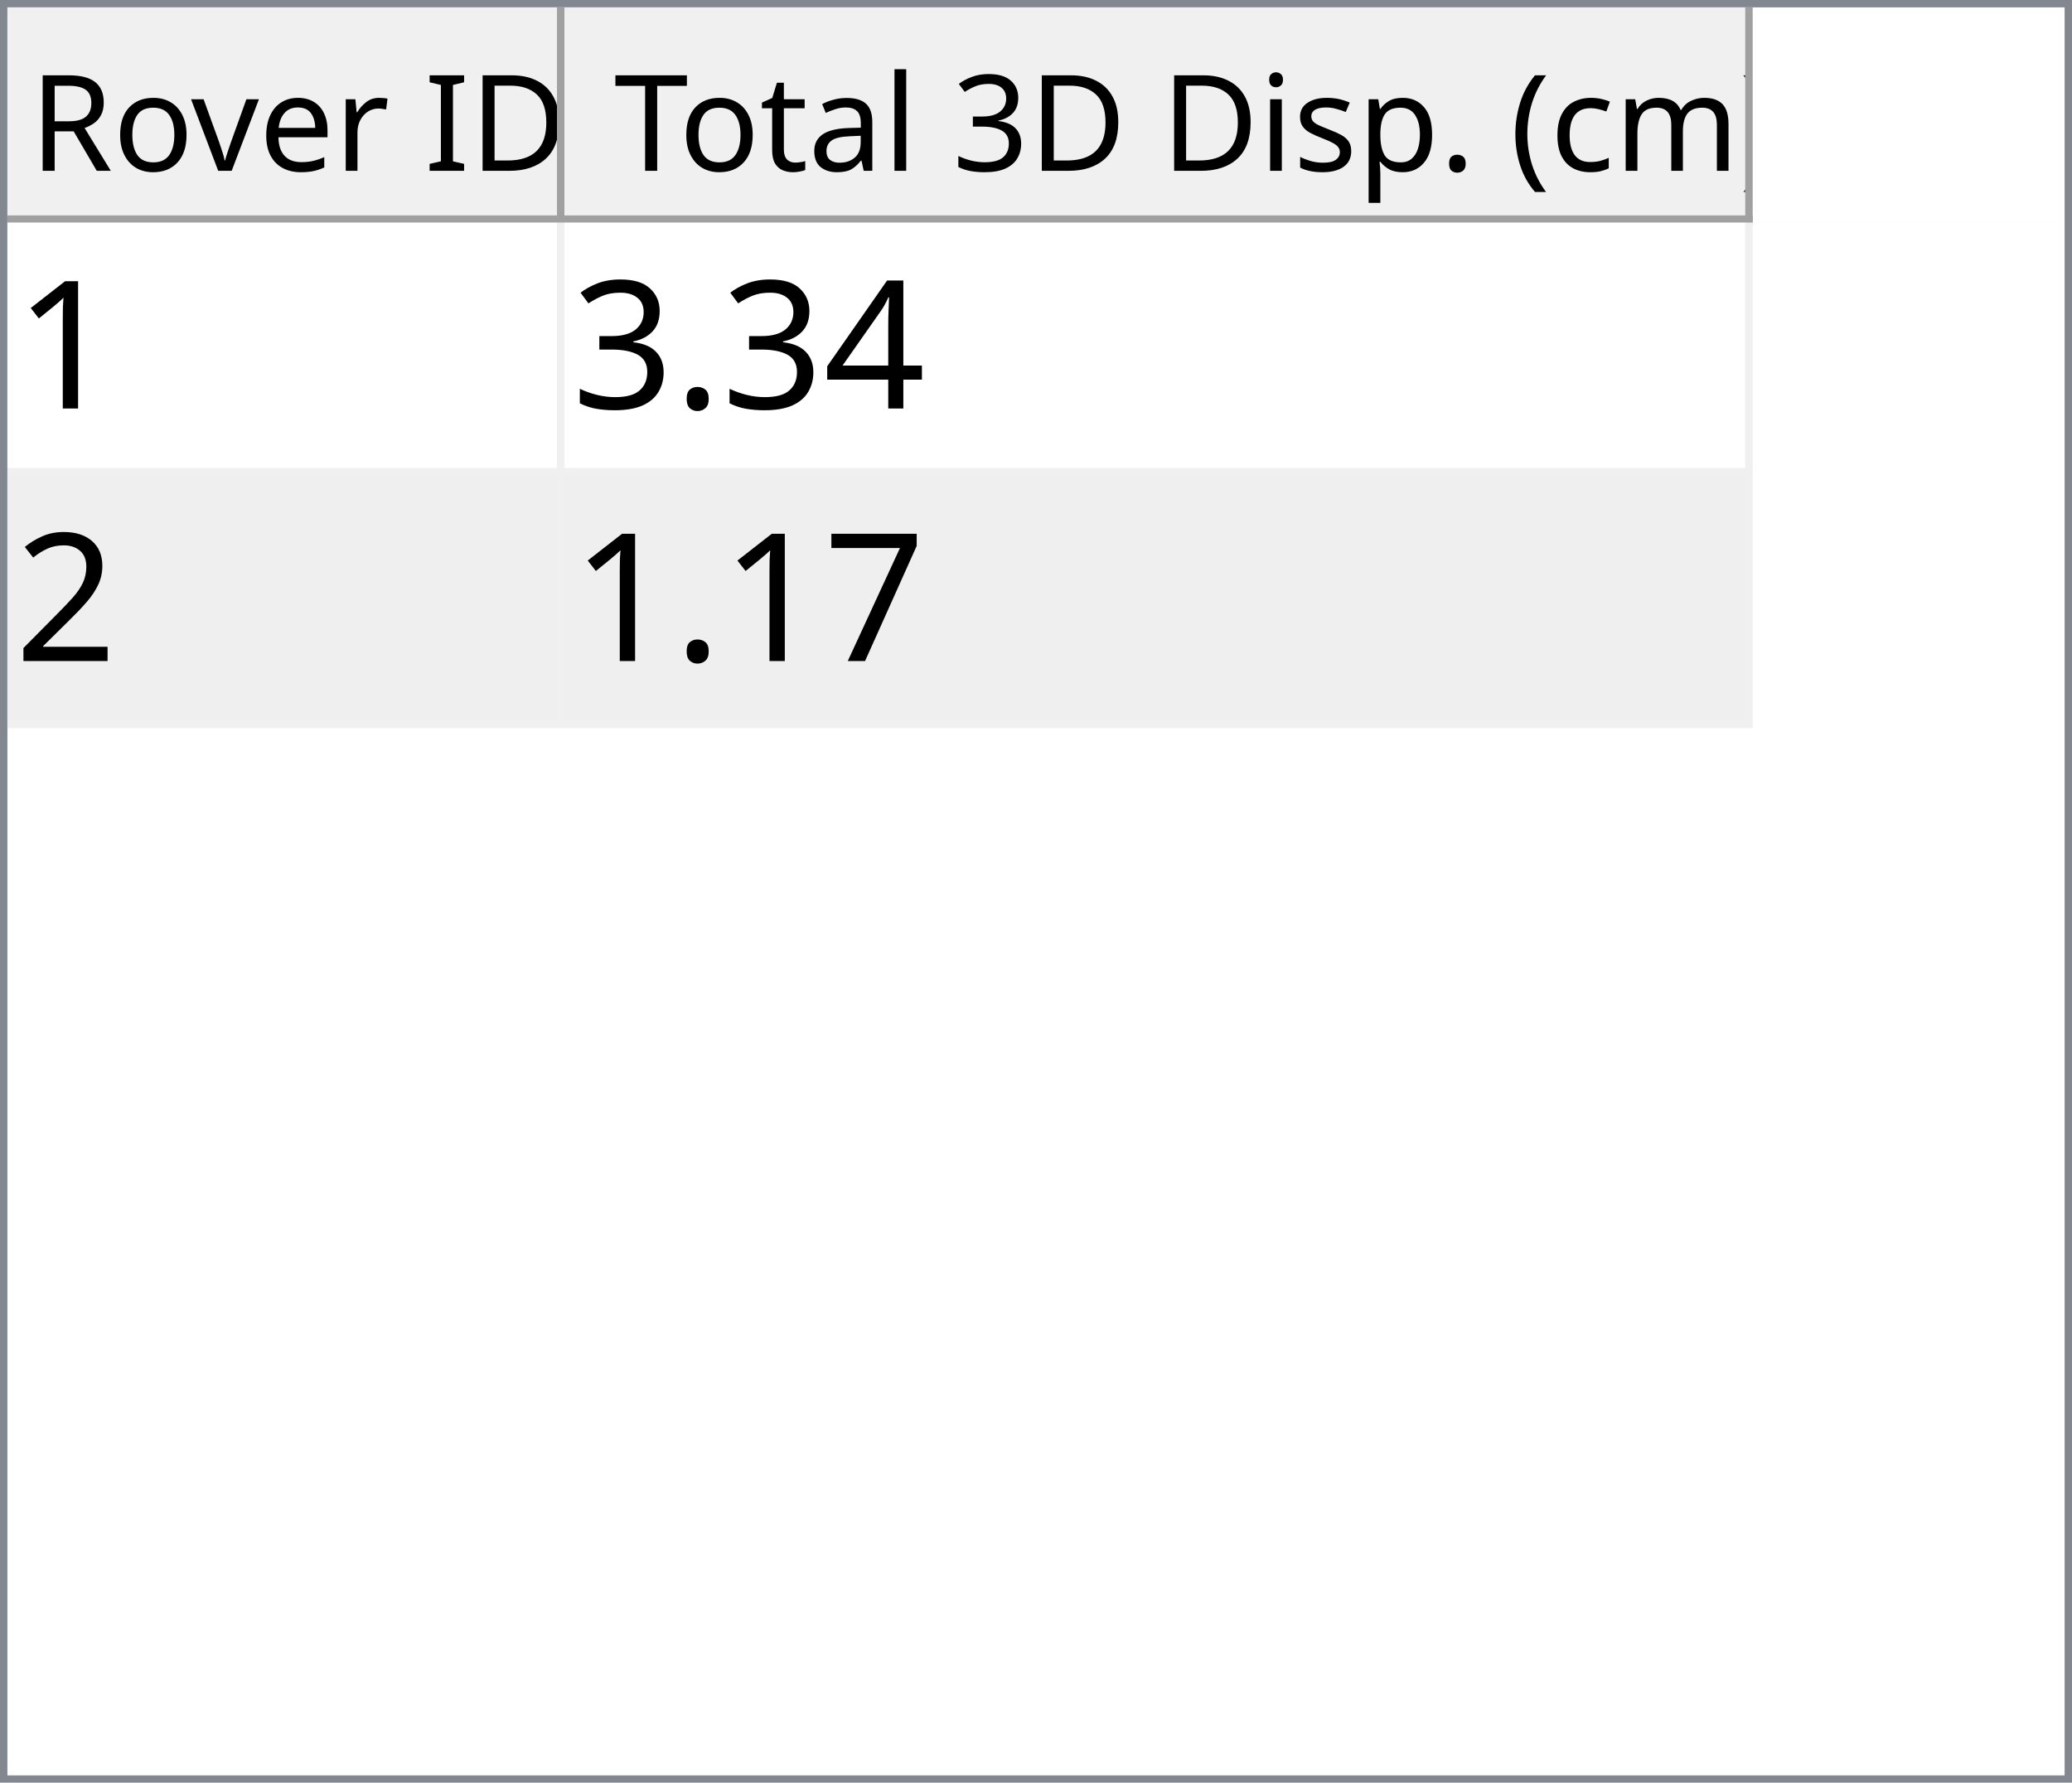
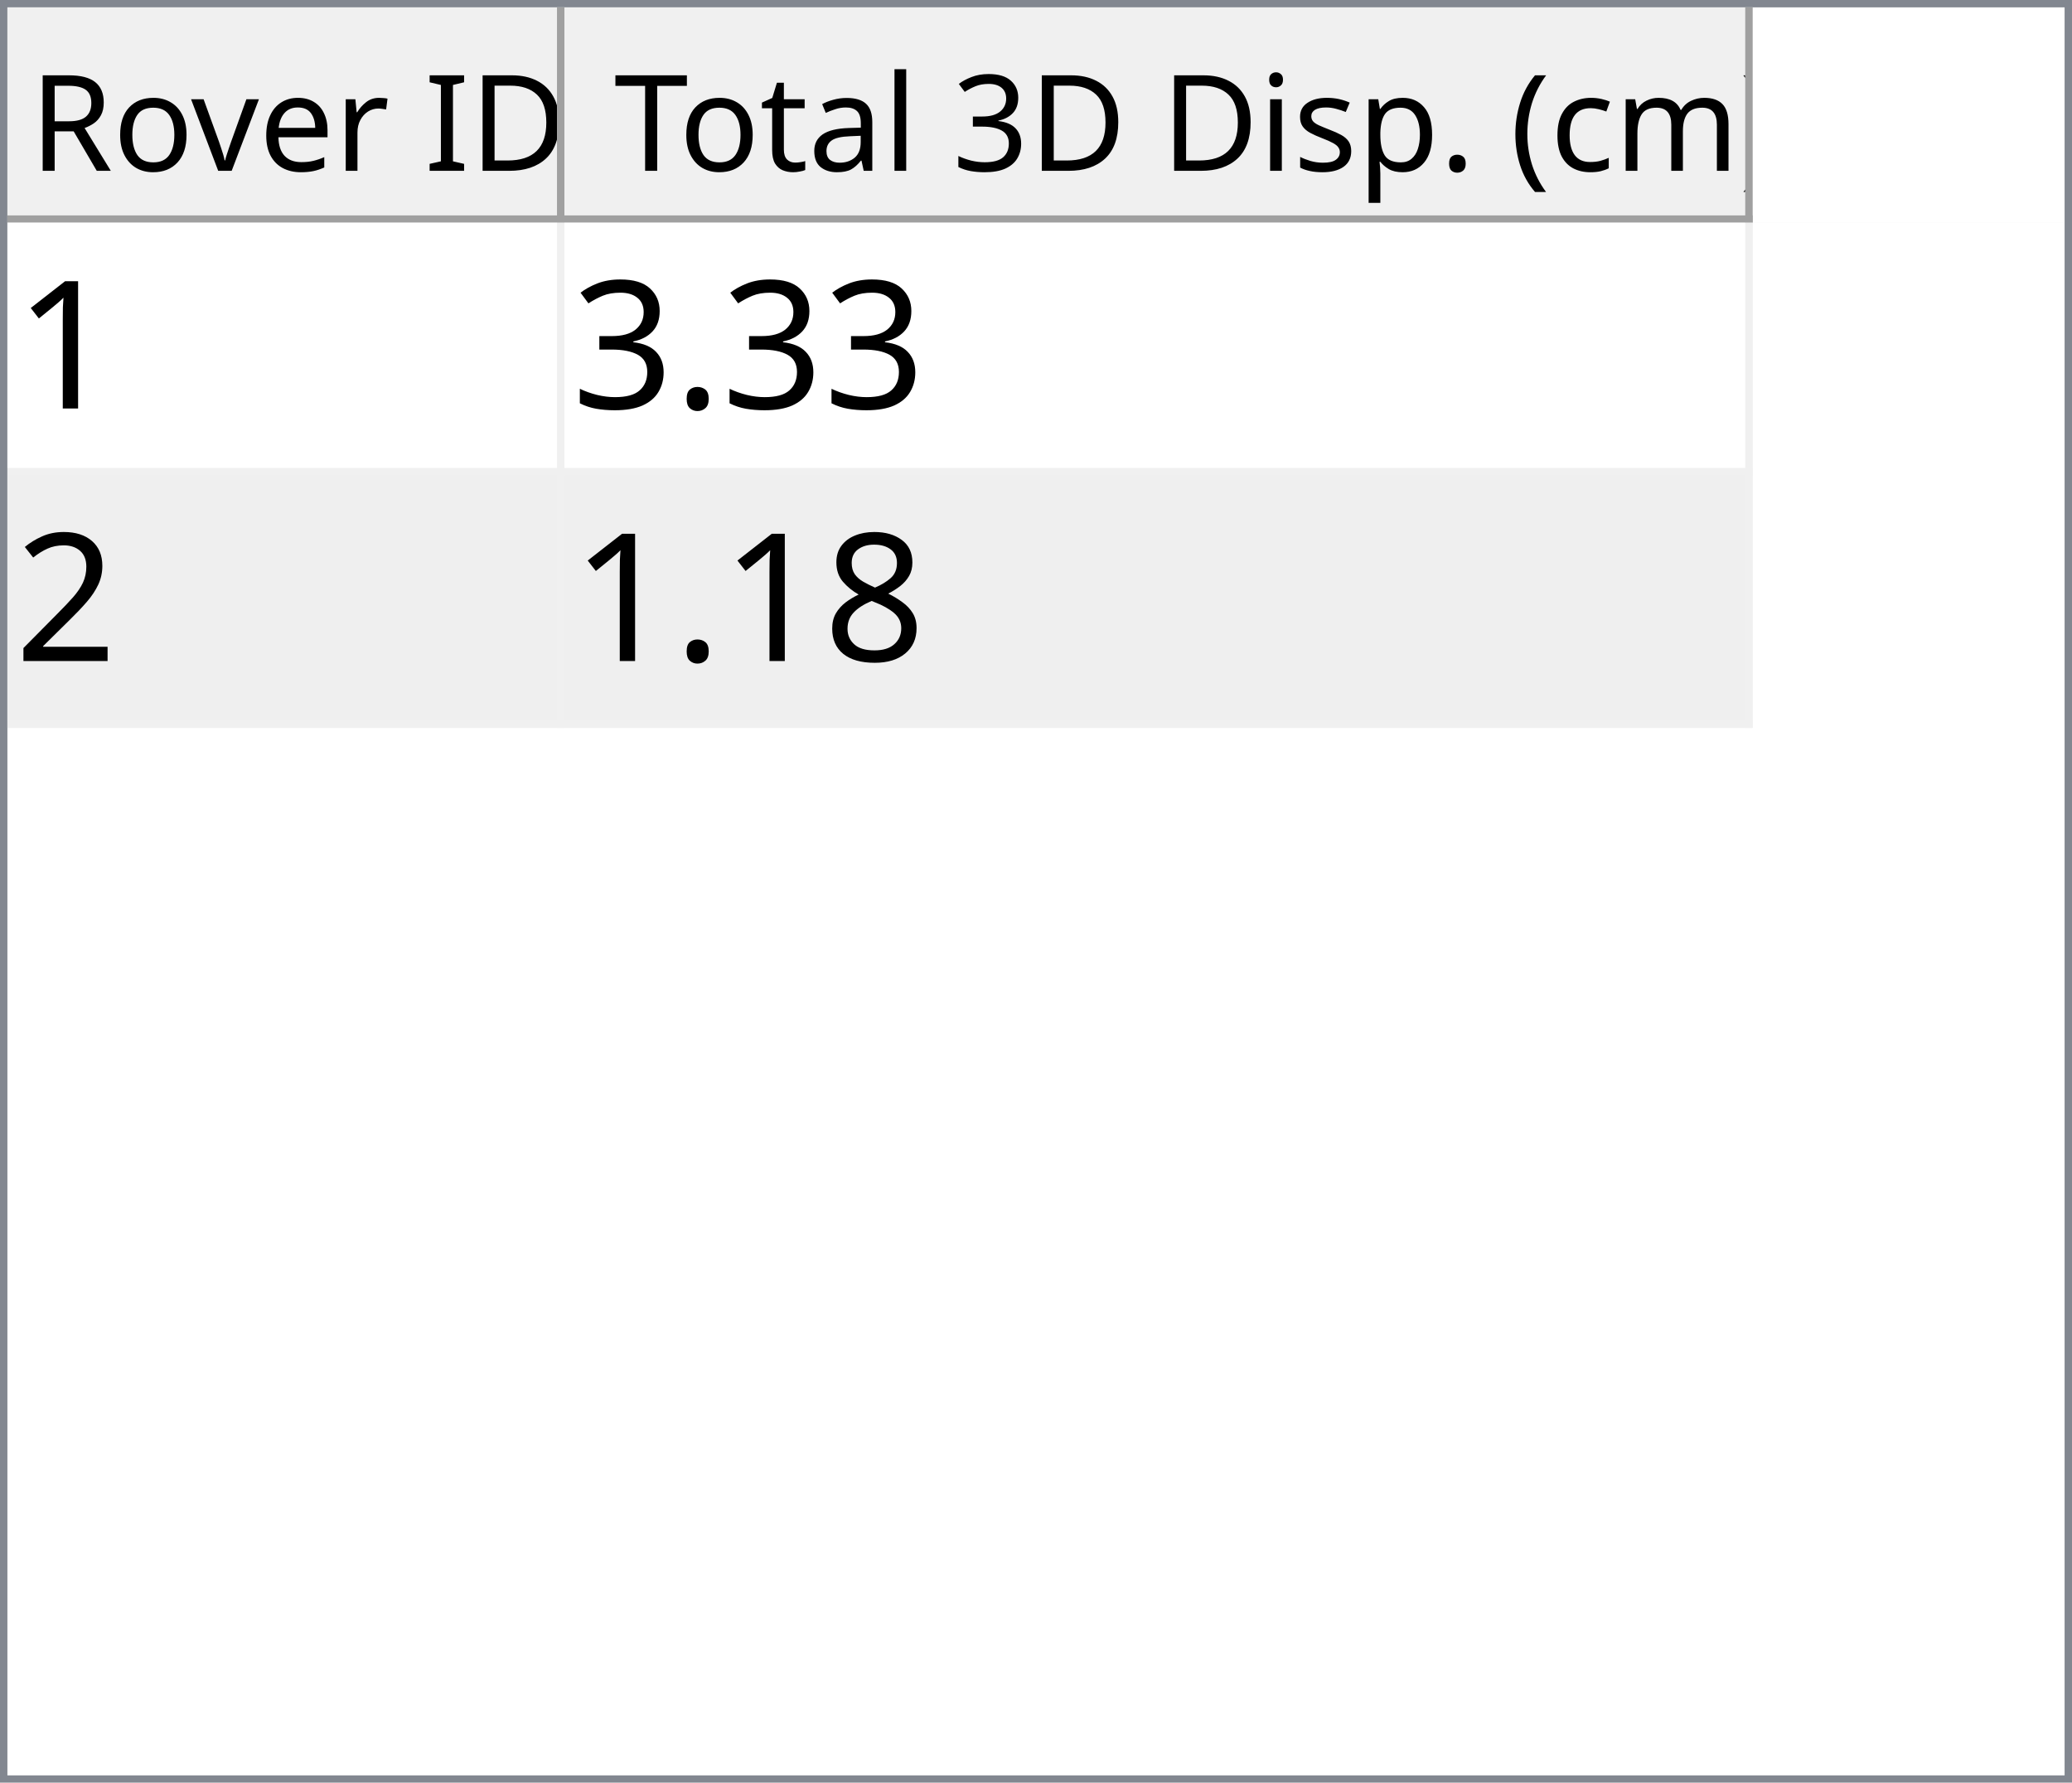
<svg xmlns="http://www.w3.org/2000/svg" style="fill-opacity:1; color-rendering:auto; color-interpolation:auto; text-rendering:auto; stroke:black; stroke-linecap:square; stroke-miterlimit:10; shape-rendering:auto; stroke-opacity:1; fill:black; stroke-dasharray:none; font-weight:normal; stroke-width:1; font-family:'Dialog'; font-style:normal; stroke-linejoin:miter; font-size:12px; stroke-dashoffset:0; image-rendering:auto;" width="279" height="240">
  <defs id="genericDefs" />
  <g>
    <defs id="defs1">
      <clipPath clipPathUnits="userSpaceOnUse" id="clipPath1">
        <path d="M0 0 L279 0 L279 240 L0 240 L0 0 Z" />
      </clipPath>
      <clipPath clipPathUnits="userSpaceOnUse" id="clipPath2">
        <path d="M0 0 L0 240 L279 240 L279 0 Z" />
      </clipPath>
      <clipPath clipPathUnits="userSpaceOnUse" id="clipPath3">
        <path d="M0 0 L0 29 L277 29 L277 0 Z" />
      </clipPath>
      <clipPath clipPathUnits="userSpaceOnUse" id="clipPath4">
        <path d="M0 0 L0 29 L75 29 L75 0 Z" />
      </clipPath>
      <clipPath clipPathUnits="userSpaceOnUse" id="clipPath5">
        <path d="M1 1 L1 28 L74 28 L74 1 Z" />
      </clipPath>
      <clipPath clipPathUnits="userSpaceOnUse" id="clipPath6">
        <path d="M0 0 L0 27 L73 27 L73 0 Z" />
      </clipPath>
      <clipPath clipPathUnits="userSpaceOnUse" id="clipPath7">
        <path d="M-0.5 -0.5 L-0.5 28.5 L74.5 28.5 L74.5 -0.5 Z" />
      </clipPath>
      <clipPath clipPathUnits="userSpaceOnUse" id="clipPath8">
        <path d="M0 0 L0 29 L160 29 L160 0 Z" />
      </clipPath>
      <clipPath clipPathUnits="userSpaceOnUse" id="clipPath9">
        <path d="M1 1 L1 28 L159 28 L159 1 Z" />
      </clipPath>
      <clipPath clipPathUnits="userSpaceOnUse" id="clipPath10">
        <path d="M0 0 L0 27 L158 27 L158 0 Z" />
      </clipPath>
      <clipPath clipPathUnits="userSpaceOnUse" id="clipPath11">
        <path d="M-0.5 -0.5 L-0.5 28.5 L159.5 28.5 L159.5 -0.5 Z" />
      </clipPath>
      <clipPath clipPathUnits="userSpaceOnUse" id="clipPath12">
        <path d="M0 0 L0 209 L277 209 L277 0 Z" />
      </clipPath>
      <clipPath clipPathUnits="userSpaceOnUse" id="clipPath13">
        <path d="M0 0 L0 68 L235 68 L235 0 Z" />
      </clipPath>
      <clipPath clipPathUnits="userSpaceOnUse" id="clipPath14">
        <path d="M-0.5 -0.5 L-0.5 67.5 L234.5 67.5 L234.5 -0.5 Z" />
      </clipPath>
      <clipPath clipPathUnits="userSpaceOnUse" id="clipPath15">
        <path d="M0 0 L0 33 L74 33 L74 0 Z" />
      </clipPath>
      <clipPath clipPathUnits="userSpaceOnUse" id="clipPath16">
        <path d="M0 0 L0 33 L159 33 L159 0 Z" />
      </clipPath>
      <font horiz-adv-x="64.551" id="font1">
        <font-face ascent="107.91" descent="25.098" units-per-em="100" style="font-style:normal; font-family:Segoe UI; font-weight:normal;" />
        <missing-glyph horiz-adv-x="64.551" d="M8.109 0 L8.109 68.266 L56.453 68.266 L56.453 0 L8.109 0 ZM15.328 7.234 L49.219 7.234 L49.219 61.031 L15.328 61.031 L15.328 7.234 Z" />
        <glyph unicode="D" horiz-adv-x="70.117" d="M9.188 0 L9.188 70.016 L28.516 70.016 Q65.531 70.016 65.531 35.891 Q65.531 19.672 55.25 9.836 Q44.969 0 27.734 0 L9.188 0 ZM17.391 62.594 L17.391 7.422 L27.828 7.422 Q41.609 7.422 49.273 14.797 Q56.938 22.172 56.938 35.688 Q56.938 62.594 28.328 62.594 L17.391 62.594 Z" />
        <glyph unicode="I" horiz-adv-x="26.611" d="M17.391 0 L9.188 0 L9.188 70.016 L17.391 70.016 L17.391 0 Z" />
        <glyph unicode=" " horiz-adv-x="27.393" d="" />
        <glyph unicode="r" horiz-adv-x="34.766" d="M34.188 41.891 Q32.078 43.5 28.125 43.5 Q23 43.5 19.555 38.672 Q16.109 33.844 16.109 25.484 L16.109 0 L8.109 0 L8.109 50 L16.109 50 L16.109 39.703 L16.312 39.703 Q18.016 44.969 21.531 47.922 Q25.047 50.875 29.391 50.875 Q32.516 50.875 34.188 50.203 L34.188 41.891 Z" />
        <glyph unicode="e" horiz-adv-x="52.295" d="M48.297 23 L12.984 23 Q13.188 14.656 17.484 10.109 Q21.781 5.562 29.297 5.562 Q37.75 5.562 44.828 11.141 L44.828 3.609 Q38.234 -1.172 27.391 -1.172 Q16.797 -1.172 10.742 5.641 Q4.688 12.453 4.688 24.812 Q4.688 36.469 11.305 43.82 Q17.922 51.172 27.734 51.172 Q37.547 51.172 42.922 44.828 Q48.297 38.484 48.297 27.203 L48.297 23 ZM40.094 29.781 Q40.047 36.719 36.75 40.578 Q33.453 44.438 27.594 44.438 Q21.922 44.438 17.969 40.383 Q14.016 36.328 13.094 29.781 L40.094 29.781 Z" />
        <glyph unicode="v" horiz-adv-x="47.9" d="M47.406 50 L27.484 0 L19.625 0 L0.688 50 L9.469 50 L22.172 13.672 Q23.578 9.672 23.922 6.688 L24.125 6.688 Q24.609 10.453 25.688 13.484 L38.969 50 L47.406 50 Z" />
        <glyph unicode="o" horiz-adv-x="58.594" d="M29 -1.172 Q17.922 -1.172 11.305 5.836 Q4.688 12.844 4.688 24.422 Q4.688 37.016 11.57 44.094 Q18.453 51.172 30.172 51.172 Q41.359 51.172 47.633 44.289 Q53.906 37.406 53.906 25.203 Q53.906 13.234 47.141 6.031 Q40.375 -1.172 29 -1.172 ZM29.594 44.438 Q21.875 44.438 17.383 39.188 Q12.891 33.938 12.891 24.703 Q12.891 15.828 17.43 10.695 Q21.969 5.562 29.594 5.562 Q37.359 5.562 41.531 10.594 Q45.703 15.625 45.703 24.906 Q45.703 34.281 41.531 39.359 Q37.359 44.438 29.594 44.438 Z" />
        <glyph unicode="R" horiz-adv-x="59.814" d="M59.375 0 L49.609 0 L37.891 19.625 Q36.281 22.359 34.766 24.289 Q33.25 26.219 31.664 27.438 Q30.078 28.656 28.25 29.219 Q26.422 29.781 24.125 29.781 L17.391 29.781 L17.391 0 L9.188 0 L9.188 70.016 L30.078 70.016 Q34.672 70.016 38.555 68.867 Q42.438 67.719 45.289 65.375 Q48.141 63.031 49.758 59.547 Q51.375 56.062 51.375 51.375 Q51.375 47.703 50.273 44.656 Q49.172 41.609 47.148 39.211 Q45.125 36.812 42.266 35.133 Q39.406 33.453 35.844 32.516 L35.844 32.328 Q37.594 31.547 38.891 30.547 Q40.188 29.547 41.359 28.18 Q42.531 26.812 43.68 25.078 Q44.828 23.344 46.234 21.047 L59.375 0 ZM17.391 62.594 L17.391 37.203 L28.516 37.203 Q31.594 37.203 34.203 38.133 Q36.812 39.062 38.719 40.797 Q40.625 42.531 41.703 45.047 Q42.781 47.562 42.781 50.688 Q42.781 56.297 39.141 59.445 Q35.5 62.594 28.609 62.594 L17.391 62.594 Z" />
        <glyph unicode=")" horiz-adv-x="30.176" d="M8.297 -15.922 L1.172 -15.922 Q16.406 2.344 16.406 26.812 Q16.406 51.469 1.078 70.016 L8.297 70.016 Q23.531 52.156 23.531 26.703 Q23.531 1.375 8.297 -15.922 Z" />
        <glyph unicode="m" horiz-adv-x="86.133" d="M79.109 0 L71.094 0 L71.094 28.719 Q71.094 37.016 68.531 40.727 Q65.969 44.438 59.906 44.438 Q54.781 44.438 51.195 39.75 Q47.609 35.062 47.609 28.516 L47.609 0 L39.594 0 L39.594 29.688 Q39.594 44.438 28.219 44.438 Q22.953 44.438 19.531 40.016 Q16.109 35.594 16.109 28.516 L16.109 0 L8.109 0 L8.109 50 L16.109 50 L16.109 42.094 L16.312 42.094 Q21.625 51.172 31.844 51.172 Q36.969 51.172 40.773 48.312 Q44.578 45.453 46 40.828 Q51.562 51.172 62.594 51.172 Q79.109 51.172 79.109 30.812 L79.109 0 Z" />
        <glyph unicode="c" horiz-adv-x="46.191" d="M42.188 2.297 Q36.422 -1.172 28.516 -1.172 Q17.828 -1.172 11.258 5.789 Q4.688 12.75 4.688 23.828 Q4.688 36.188 11.766 43.68 Q18.844 51.172 30.672 51.172 Q37.25 51.172 42.281 48.734 L42.281 40.531 Q36.719 44.438 30.375 44.438 Q22.703 44.438 17.797 38.945 Q12.891 33.453 12.891 24.516 Q12.891 15.719 17.508 10.641 Q22.125 5.562 29.891 5.562 Q36.422 5.562 42.188 9.906 L42.188 2.297 Z" />
        <glyph unicode="(" horiz-adv-x="30.176" d="M29.109 -15.922 L21.969 -15.922 Q6.844 1.375 6.844 26.703 Q6.844 52.156 21.969 70.016 L29.203 70.016 Q13.875 51.469 13.875 26.812 Q13.875 2.344 29.109 -15.922 Z" />
        <glyph unicode="." horiz-adv-x="21.68" d="M10.891 -1.078 Q8.641 -1.078 7.055 0.539 Q5.469 2.156 5.469 4.391 Q5.469 6.641 7.055 8.273 Q8.641 9.906 10.891 9.906 Q13.188 9.906 14.797 8.273 Q16.406 6.641 16.406 4.391 Q16.406 2.156 14.797 0.539 Q13.188 -1.078 10.891 -1.078 Z" />
        <glyph unicode="p" horiz-adv-x="58.789" d="M16.312 7.234 L16.109 7.234 L16.109 -23 L8.109 -23 L8.109 50 L16.109 50 L16.109 41.219 L16.312 41.219 Q22.219 51.172 33.594 51.172 Q43.266 51.172 48.688 44.461 Q54.109 37.75 54.109 26.469 Q54.109 13.922 48 6.375 Q41.891 -1.172 31.297 -1.172 Q21.578 -1.172 16.312 7.234 ZM16.109 27.391 L16.109 20.406 Q16.109 14.203 20.141 9.883 Q24.172 5.562 30.375 5.562 Q37.641 5.562 41.773 11.133 Q45.906 16.703 45.906 26.609 Q45.906 34.969 42.047 39.703 Q38.188 44.438 31.594 44.438 Q24.609 44.438 20.359 39.578 Q16.109 34.719 16.109 27.391 Z" />
        <glyph unicode="s" horiz-adv-x="42.432" d="M5.078 1.812 L5.078 10.406 Q11.625 5.562 19.484 5.562 Q30.031 5.562 30.031 12.594 Q30.031 14.594 29.125 15.992 Q28.219 17.391 26.68 18.461 Q25.141 19.531 23.07 20.383 Q21 21.234 18.609 22.172 Q15.281 23.484 12.766 24.828 Q10.25 26.172 8.57 27.859 Q6.891 29.547 6.031 31.695 Q5.172 33.844 5.172 36.719 Q5.172 40.234 6.789 42.945 Q8.406 45.656 11.086 47.484 Q13.766 49.312 17.211 50.242 Q20.656 51.172 24.312 51.172 Q30.812 51.172 35.938 48.922 L35.938 40.828 Q30.422 44.438 23.25 44.438 Q21 44.438 19.195 43.922 Q17.391 43.406 16.094 42.477 Q14.797 41.547 14.086 40.258 Q13.375 38.969 13.375 37.406 Q13.375 35.453 14.086 34.133 Q14.797 32.812 16.164 31.789 Q17.531 30.766 19.484 29.938 Q21.438 29.109 23.922 28.125 Q27.25 26.859 29.883 25.516 Q32.516 24.172 34.375 22.484 Q36.234 20.797 37.234 18.602 Q38.234 16.406 38.234 13.375 Q38.234 9.672 36.602 6.938 Q34.969 4.203 32.234 2.398 Q29.5 0.594 25.93 -0.289 Q22.359 -1.172 18.453 -1.172 Q10.75 -1.172 5.078 1.812 Z" />
        <glyph unicode="i" horiz-adv-x="24.219" d="M12.203 62.703 Q10.062 62.703 8.547 64.164 Q7.031 65.625 7.031 67.875 Q7.031 70.125 8.547 71.609 Q10.062 73.094 12.203 73.094 Q14.406 73.094 15.945 71.609 Q17.484 70.125 17.484 67.875 Q17.484 65.719 15.945 64.211 Q14.406 62.703 12.203 62.703 ZM16.109 0 L8.109 0 L8.109 50 L16.109 50 L16.109 0 Z" />
        <glyph unicode="3" horiz-adv-x="53.906" d="M46.531 19.828 Q46.531 15.094 44.75 11.211 Q42.969 7.328 39.719 4.57 Q36.469 1.812 31.93 0.297 Q27.391 -1.219 21.922 -1.219 Q11.922 -1.219 6 2.594 L6 11.188 Q13.094 5.609 22.219 5.609 Q25.875 5.609 28.828 6.539 Q31.781 7.469 33.906 9.227 Q36.031 10.984 37.18 13.477 Q38.328 15.969 38.328 19.094 Q38.328 32.812 18.797 32.812 L12.984 32.812 L12.984 39.594 L18.5 39.594 Q35.797 39.594 35.797 52.484 Q35.797 64.406 22.609 64.406 Q15.188 64.406 8.688 59.422 L8.688 67.188 Q15.375 71.188 24.609 71.188 Q29 71.188 32.57 69.969 Q36.141 68.75 38.68 66.555 Q41.219 64.359 42.609 61.281 Q44 58.203 44 54.5 Q44 40.672 30.031 36.719 L30.031 36.531 Q33.594 36.141 36.625 34.797 Q39.656 33.453 41.852 31.305 Q44.047 29.156 45.289 26.25 Q46.531 23.344 46.531 19.828 Z" />
        <glyph unicode="l" horiz-adv-x="24.219" d="M16.109 0 L8.109 0 L8.109 74.031 L16.109 74.031 L16.109 0 Z" />
        <glyph unicode="a" horiz-adv-x="50.879" d="M43.891 0 L35.891 0 L35.891 7.812 L35.688 7.812 Q30.469 -1.172 20.312 -1.172 Q12.844 -1.172 8.617 2.781 Q4.391 6.734 4.391 13.281 Q4.391 27.297 20.906 29.594 L35.891 31.688 Q35.891 44.438 25.594 44.438 Q16.547 44.438 9.281 38.281 L9.281 46.484 Q16.656 51.172 26.266 51.172 Q43.891 51.172 43.891 32.516 L43.891 0 ZM35.891 25.297 L23.828 23.641 Q18.266 22.859 15.43 20.875 Q12.594 18.891 12.594 13.875 Q12.594 10.203 15.211 7.883 Q17.828 5.562 22.172 5.562 Q28.125 5.562 32.008 9.742 Q35.891 13.922 35.891 20.312 L35.891 25.297 Z" />
        <glyph unicode="t" horiz-adv-x="33.887" d="M31.297 0.484 Q28.469 -1.078 23.828 -1.078 Q10.688 -1.078 10.688 13.578 L10.688 43.172 L2.094 43.172 L2.094 50 L10.688 50 L10.688 62.203 L18.703 64.797 L18.703 50 L31.297 50 L31.297 43.172 L18.703 43.172 L18.703 14.984 Q18.703 9.969 20.414 7.82 Q22.125 5.672 26.078 5.672 Q29.109 5.672 31.297 7.328 L31.297 0.484 Z" />
        <glyph unicode="T" horiz-adv-x="52.393" d="M50.594 62.594 L30.375 62.594 L30.375 0 L22.172 0 L22.172 62.594 L2 62.594 L2 70.016 L50.594 70.016 L50.594 62.594 Z" />
      </font>
      <font horiz-adv-x="75.0" id="font2">
        <font-face ascent="100.537" descent="21.973" units-per-em="100" style="font-style:normal; font-family:sans-serif; font-weight:normal;" />
        <missing-glyph horiz-adv-x="75.0" d="M12.5 0 L12.5 62.5 L62.5 62.5 L62.5 0 L12.5 0 ZM14.062 1.562 L60.938 1.562 L60.938 60.938 L14.062 60.938 L14.062 1.562 Z" />
        <glyph unicode="1" horiz-adv-x="55.615" d="M37.25 0 L28.469 0 L28.469 56 Q25.297 52.984 20.141 49.953 Q14.984 46.922 10.891 45.406 L10.891 53.906 Q18.266 57.375 23.781 62.305 Q29.297 67.234 31.594 71.875 L37.25 71.875 L37.25 0 Z" />
-         <glyph unicode="4" horiz-adv-x="55.615" d="M32.328 0 L32.328 17.141 L1.266 17.141 L1.266 25.203 L33.938 71.578 L41.109 71.578 L41.109 25.203 L50.781 25.203 L50.781 17.141 L41.109 17.141 L41.109 0 L32.328 0 ZM32.328 25.203 L32.328 57.469 L9.906 25.203 L32.328 25.203 Z" />
        <glyph unicode="." horiz-adv-x="27.783" d="M9.078 0 L9.078 10.016 L19.094 10.016 L19.094 0 L9.078 0 Z" />
        <glyph unicode="3" horiz-adv-x="55.615" d="M4.203 18.891 L12.984 20.062 Q14.5 12.594 18.141 9.297 Q21.781 6 27 6 Q33.203 6 37.477 10.297 Q41.75 14.594 41.75 20.953 Q41.75 27 37.797 30.93 Q33.844 34.859 27.734 34.859 Q25.25 34.859 21.531 33.891 L22.516 41.609 Q23.391 41.5 23.922 41.5 Q29.547 41.5 34.039 44.43 Q38.531 47.359 38.531 53.469 Q38.531 58.297 35.258 61.477 Q31.984 64.656 26.812 64.656 Q21.688 64.656 18.266 61.43 Q14.844 58.203 13.875 51.766 L5.078 53.328 Q6.688 62.156 12.398 67.016 Q18.109 71.875 26.609 71.875 Q32.469 71.875 37.398 69.359 Q42.328 66.844 44.945 62.5 Q47.562 58.156 47.562 53.266 Q47.562 48.641 45.07 44.828 Q42.578 41.016 37.703 38.766 Q44.047 37.312 47.562 32.695 Q51.078 28.078 51.078 21.141 Q51.078 11.766 44.242 5.25 Q37.406 -1.266 26.953 -1.266 Q17.531 -1.266 11.305 4.352 Q5.078 9.969 4.203 18.891 Z" />
        <glyph unicode="2" horiz-adv-x="55.615" d="M50.344 8.453 L50.344 0 L3.031 0 Q2.938 3.172 4.047 6.109 Q5.859 10.938 9.836 15.625 Q13.812 20.312 21.344 26.469 Q33.016 36.031 37.117 41.625 Q41.219 47.219 41.219 52.203 Q41.219 57.422 37.477 61.008 Q33.734 64.594 27.734 64.594 Q21.391 64.594 17.578 60.789 Q13.766 56.984 13.719 50.25 L4.688 51.172 Q5.609 61.281 11.664 66.578 Q17.719 71.875 27.938 71.875 Q38.234 71.875 44.242 66.164 Q50.25 60.453 50.25 52 Q50.25 47.703 48.492 43.555 Q46.734 39.406 42.656 34.812 Q38.578 30.219 29.109 22.219 Q21.188 15.578 18.945 13.211 Q16.703 10.844 15.234 8.453 L50.344 8.453 Z" />
-         <glyph unicode="7" horiz-adv-x="55.615" d="M4.734 62.203 L4.734 70.656 L51.078 70.656 L51.078 63.812 Q44.234 56.547 37.523 44.484 Q30.812 32.422 27.156 19.672 Q24.516 10.688 23.781 0 L14.75 0 Q14.891 8.453 18.062 20.414 Q21.234 32.375 27.172 43.484 Q33.109 54.594 39.797 62.203 L4.734 62.203 Z" />
+         <glyph unicode="8" horiz-adv-x="55.615" d="M17.672 38.812 Q12.203 40.828 9.57 44.539 Q6.938 48.25 6.938 53.422 Q6.938 61.234 12.555 66.555 Q18.172 71.875 27.484 71.875 Q36.859 71.875 42.578 66.43 Q48.297 60.984 48.297 53.172 Q48.297 48.188 45.68 44.508 Q43.062 40.828 37.75 38.812 Q44.344 36.672 47.781 31.883 Q51.219 27.094 51.219 20.453 Q51.219 11.281 44.727 5.031 Q38.234 -1.219 27.641 -1.219 Q17.047 -1.219 10.547 5.055 Q4.047 11.328 4.047 20.703 Q4.047 27.688 7.594 32.398 Q11.141 37.109 17.672 38.812 ZM15.922 53.719 Q15.922 48.641 19.195 45.414 Q22.469 42.188 27.688 42.188 Q32.766 42.188 36.016 45.383 Q39.266 48.578 39.266 53.219 Q39.266 58.062 35.914 61.359 Q32.562 64.656 27.594 64.656 Q22.562 64.656 19.242 61.43 Q15.922 58.203 15.922 53.719 ZM13.094 20.656 Q13.094 16.891 14.875 13.375 Q16.656 9.859 20.172 7.93 Q23.688 6 27.734 6 Q34.031 6 38.133 10.055 Q42.234 14.109 42.234 20.359 Q42.234 26.703 38.016 30.859 Q33.797 35.016 27.438 35.016 Q21.234 35.016 17.164 30.914 Q13.094 26.812 13.094 20.656 Z" />
      </font>
    </defs>
    <g style="fill:white; stroke:white;">
      <rect x="0" y="0" width="279" style="clip-path:url(#clipPath1); stroke:none;" height="240" />
    </g>
    <g style="fill:white; text-rendering:optimizeSpeed; color-rendering:optimizeSpeed; image-rendering:optimizeSpeed; shape-rendering:crispEdges; stroke:white; color-interpolation:sRGB;">
      <rect x="0" width="279" height="240" y="0" style="stroke:none;" />
      <path style="stroke:none;" d="M0 240 L279 240 L279 0 L0 0 Z" />
    </g>
    <g style="fill:rgb(240,240,240); font-size:18px; font-family:'Segoe UI'; stroke:rgb(240,240,240);">
      <rect x="0" y="0" width="279" style="clip-path:url(#clipPath2); stroke:none;" height="240" />
    </g>
    <g style="fill:rgb(130,135,144); font-size:18px; font-family:'Segoe UI'; stroke:rgb(130,135,144);">
      <path d="M0 0 L279 0 L279 240 L0 240 L0 0 ZM1 1 L278 1 L278 239 L1 239 L1 1 Z" style="fill-rule:evenodd; clip-path:url(#clipPath2); stroke:none;" />
    </g>
    <g style="fill:white; font-size:18px; font-family:'Segoe UI'; stroke:white;" transform="translate(1,1)">
      <rect x="0" y="0" width="277" style="clip-path:url(#clipPath3); stroke:none;" height="29" />
    </g>
    <g style="fill:rgb(240,240,240); font-size:18px; font-family:'Segoe UI'; stroke:rgb(240,240,240);" transform="translate(1,1)">
      <rect x="0" y="0" width="75" style="clip-path:url(#clipPath4); stroke:none;" height="29" />
    </g>
    <g style="font-family:'Segoe UI'; font-size:18px;" transform="translate(2,2)">
      <text x="2" xml:space="preserve" y="21" style="clip-path:url(#clipPath6); stroke:none;">Rover ID</text>
    </g>
    <g transform="translate(1.5,1.5)" style="fill:rgb(160,160,160); font-size:18px; font-family:'Segoe UI'; stroke:rgb(160,160,160); stroke-linejoin:bevel;">
      <line x1="74" x2="74" y1="0" style="fill:none; clip-path:url(#clipPath7);" y2="28" />
    </g>
    <g transform="matrix(1,0,0,1,1,1) translate(0.5,0.5)" style="fill:rgb(160,160,160); font-size:18px; font-family:'Segoe UI'; stroke:rgb(160,160,160); stroke-linejoin:bevel;">
      <line x1="0" x2="74" y1="28" style="fill:none; clip-path:url(#clipPath7);" y2="28" />
    </g>
    <g style="fill:rgb(240,240,240); font-size:18px; font-family:'Segoe UI'; stroke:rgb(240,240,240);" transform="translate(76,1)">
      <rect x="0" y="0" width="160" style="clip-path:url(#clipPath8); stroke:none;" height="29" />
    </g>
    <g style="font-family:'Segoe UI'; font-size:18px;" transform="translate(77,2)">
      <text x="1" xml:space="preserve" y="21" style="clip-path:url(#clipPath10); stroke:none;"> Total 3D Disp. (cm)</text>
    </g>
    <g transform="translate(76.5,1.5)" style="fill:rgb(160,160,160); font-size:18px; font-family:'Segoe UI'; stroke:rgb(160,160,160); stroke-linejoin:bevel;">
      <line x1="159" x2="159" y1="0" style="fill:none; clip-path:url(#clipPath11);" y2="28" />
    </g>
    <g transform="matrix(1,0,0,1,76,1) translate(0.5,0.5)" style="fill:rgb(160,160,160); font-size:18px; font-family:'Segoe UI'; stroke:rgb(160,160,160); stroke-linejoin:bevel;">
      <line x1="0" x2="159" y1="28" style="fill:none; clip-path:url(#clipPath11);" y2="28" />
    </g>
    <g style="fill:white; font-size:18px; font-family:'Segoe UI'; stroke:white;" transform="translate(1,30)">
      <rect x="0" y="0" width="277" style="clip-path:url(#clipPath12); stroke:none;" height="209" />
    </g>
    <g style="fill:rgb(240,240,240); font-size:24px; font-family:sans-serif; stroke:rgb(240,240,240);" transform="translate(1,30)">
      <rect x="0" y="0" width="235" style="clip-path:url(#clipPath13); stroke:none;" height="68" />
      <line transform="translate(0.5,0.5)" x1="0" x2="234" y1="33" style="clip-path:url(#clipPath14); fill:none; stroke-linejoin:bevel;" y2="33" />
    </g>
    <g transform="matrix(1,0,0,1,1,30) translate(0.5,0.5)" style="fill:rgb(240,240,240); font-size:24px; font-family:sans-serif; stroke:rgb(240,240,240); stroke-linejoin:bevel;">
      <line x1="0" x2="234" y1="67" style="fill:none; clip-path:url(#clipPath14);" y2="67" />
    </g>
    <g transform="matrix(1,0,0,1,1,30) translate(0.5,0.5)" style="fill:rgb(240,240,240); font-size:24px; font-family:sans-serif; stroke:rgb(240,240,240); stroke-linejoin:bevel;">
      <line x1="74" x2="74" y1="0" style="fill:none; clip-path:url(#clipPath14);" y2="67" />
    </g>
    <g transform="matrix(1,0,0,1,1,30) translate(0.5,0.5)" style="fill:rgb(240,240,240); font-size:24px; font-family:sans-serif; stroke:rgb(240,240,240); stroke-linejoin:bevel;">
      <line x1="234" x2="234" y1="0" style="fill:none; clip-path:url(#clipPath14);" y2="67" />
    </g>
    <g style="fill:white; font-size:24px; font-family:sans-serif; stroke:white;" transform="matrix(1,0,0,1,1,30)">
      <rect x="0" y="0" width="74" style="clip-path:url(#clipPath15); stroke:none;" height="33" />
      <text x="1" y="25" style="fill:black; clip-path:url(#clipPath15); stroke:none;" xml:space="preserve">1</text>
    </g>
    <g style="fill:white; font-size:24px; font-family:sans-serif; stroke:white;" transform="matrix(1,0,0,1,1,30) translate(75,0)">
      <rect x="0" y="0" width="159" style="clip-path:url(#clipPath16); stroke:none;" height="33" />
-       <text x="1" y="25" style="fill:black; clip-path:url(#clipPath16); stroke:none;" xml:space="preserve">3.34</text>
+       <text x="1" y="25" style="fill:black; clip-path:url(#clipPath16); stroke:none;" xml:space="preserve">3.33</text>
    </g>
    <g style="fill:rgb(239,239,239); font-size:24px; font-family:sans-serif; stroke:rgb(239,239,239);" transform="matrix(1,0,0,1,1,30) translate(0,34)">
      <rect x="0" y="0" width="74" style="clip-path:url(#clipPath15); stroke:none;" height="33" />
      <text x="1" y="25" style="fill:black; clip-path:url(#clipPath15); stroke:none;" xml:space="preserve">2</text>
    </g>
    <g style="fill:rgb(239,239,239); font-size:24px; font-family:sans-serif; stroke:rgb(239,239,239);" transform="matrix(1,0,0,1,1,30) translate(75,34)">
      <rect x="0" y="0" width="159" style="clip-path:url(#clipPath16); stroke:none;" height="33" />
-       <text x="1" y="25" style="fill:black; clip-path:url(#clipPath16); stroke:none;" xml:space="preserve">1.17</text>
+       <text x="1" y="25" style="fill:black; clip-path:url(#clipPath16); stroke:none;" xml:space="preserve">1.18</text>
    </g>
  </g>
</svg>
